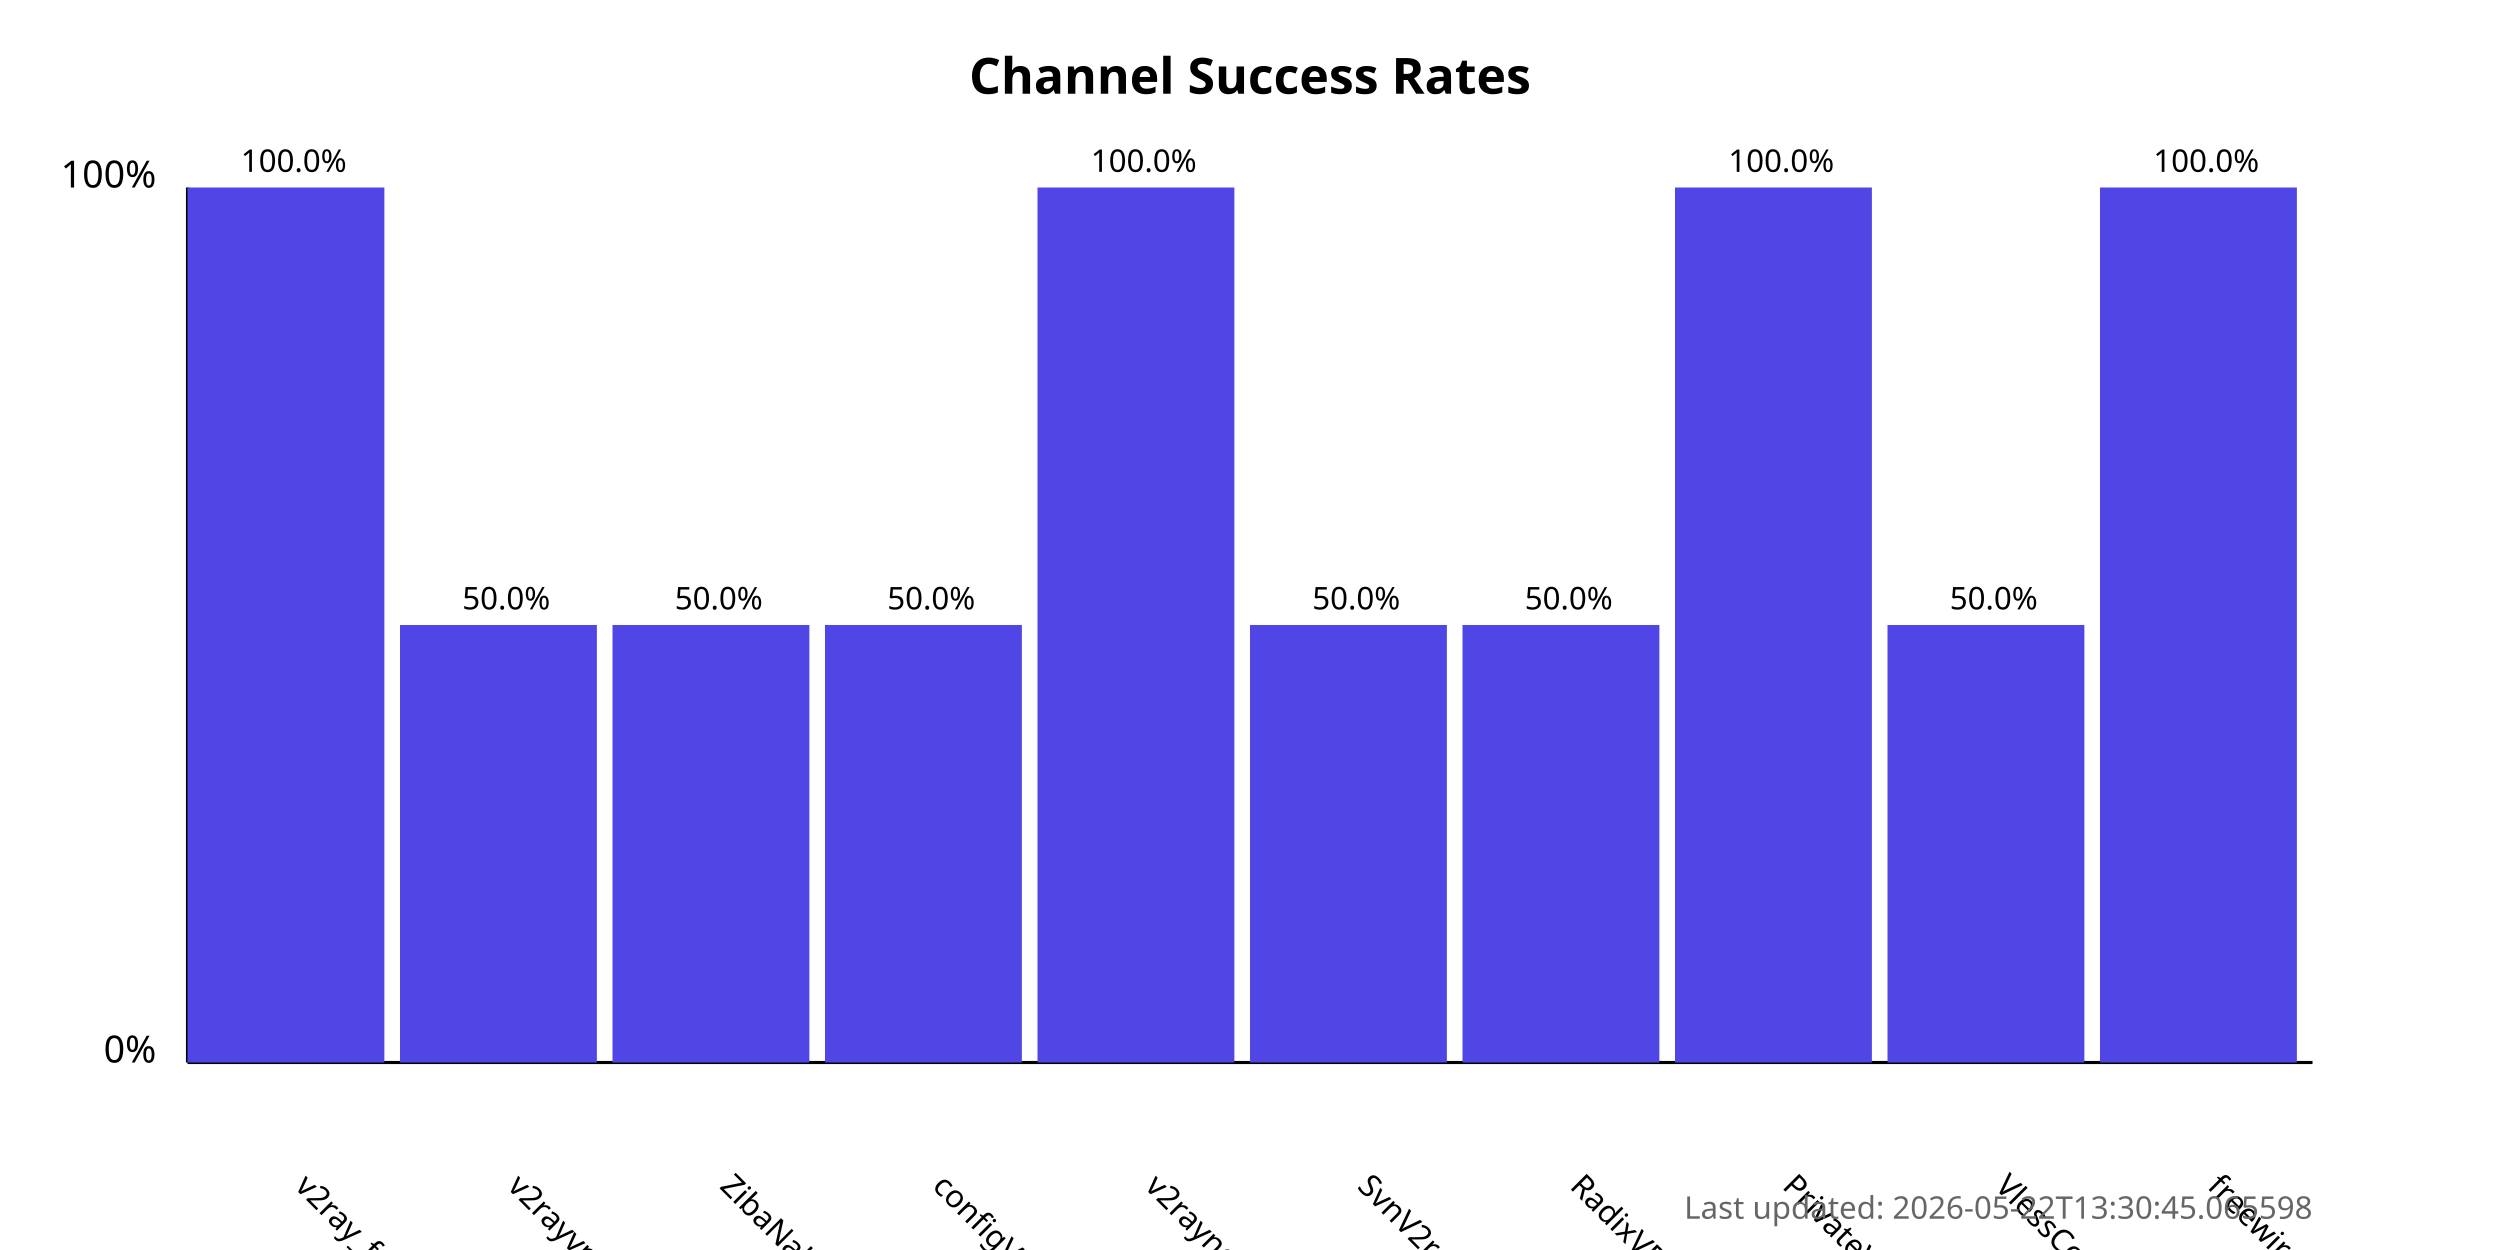
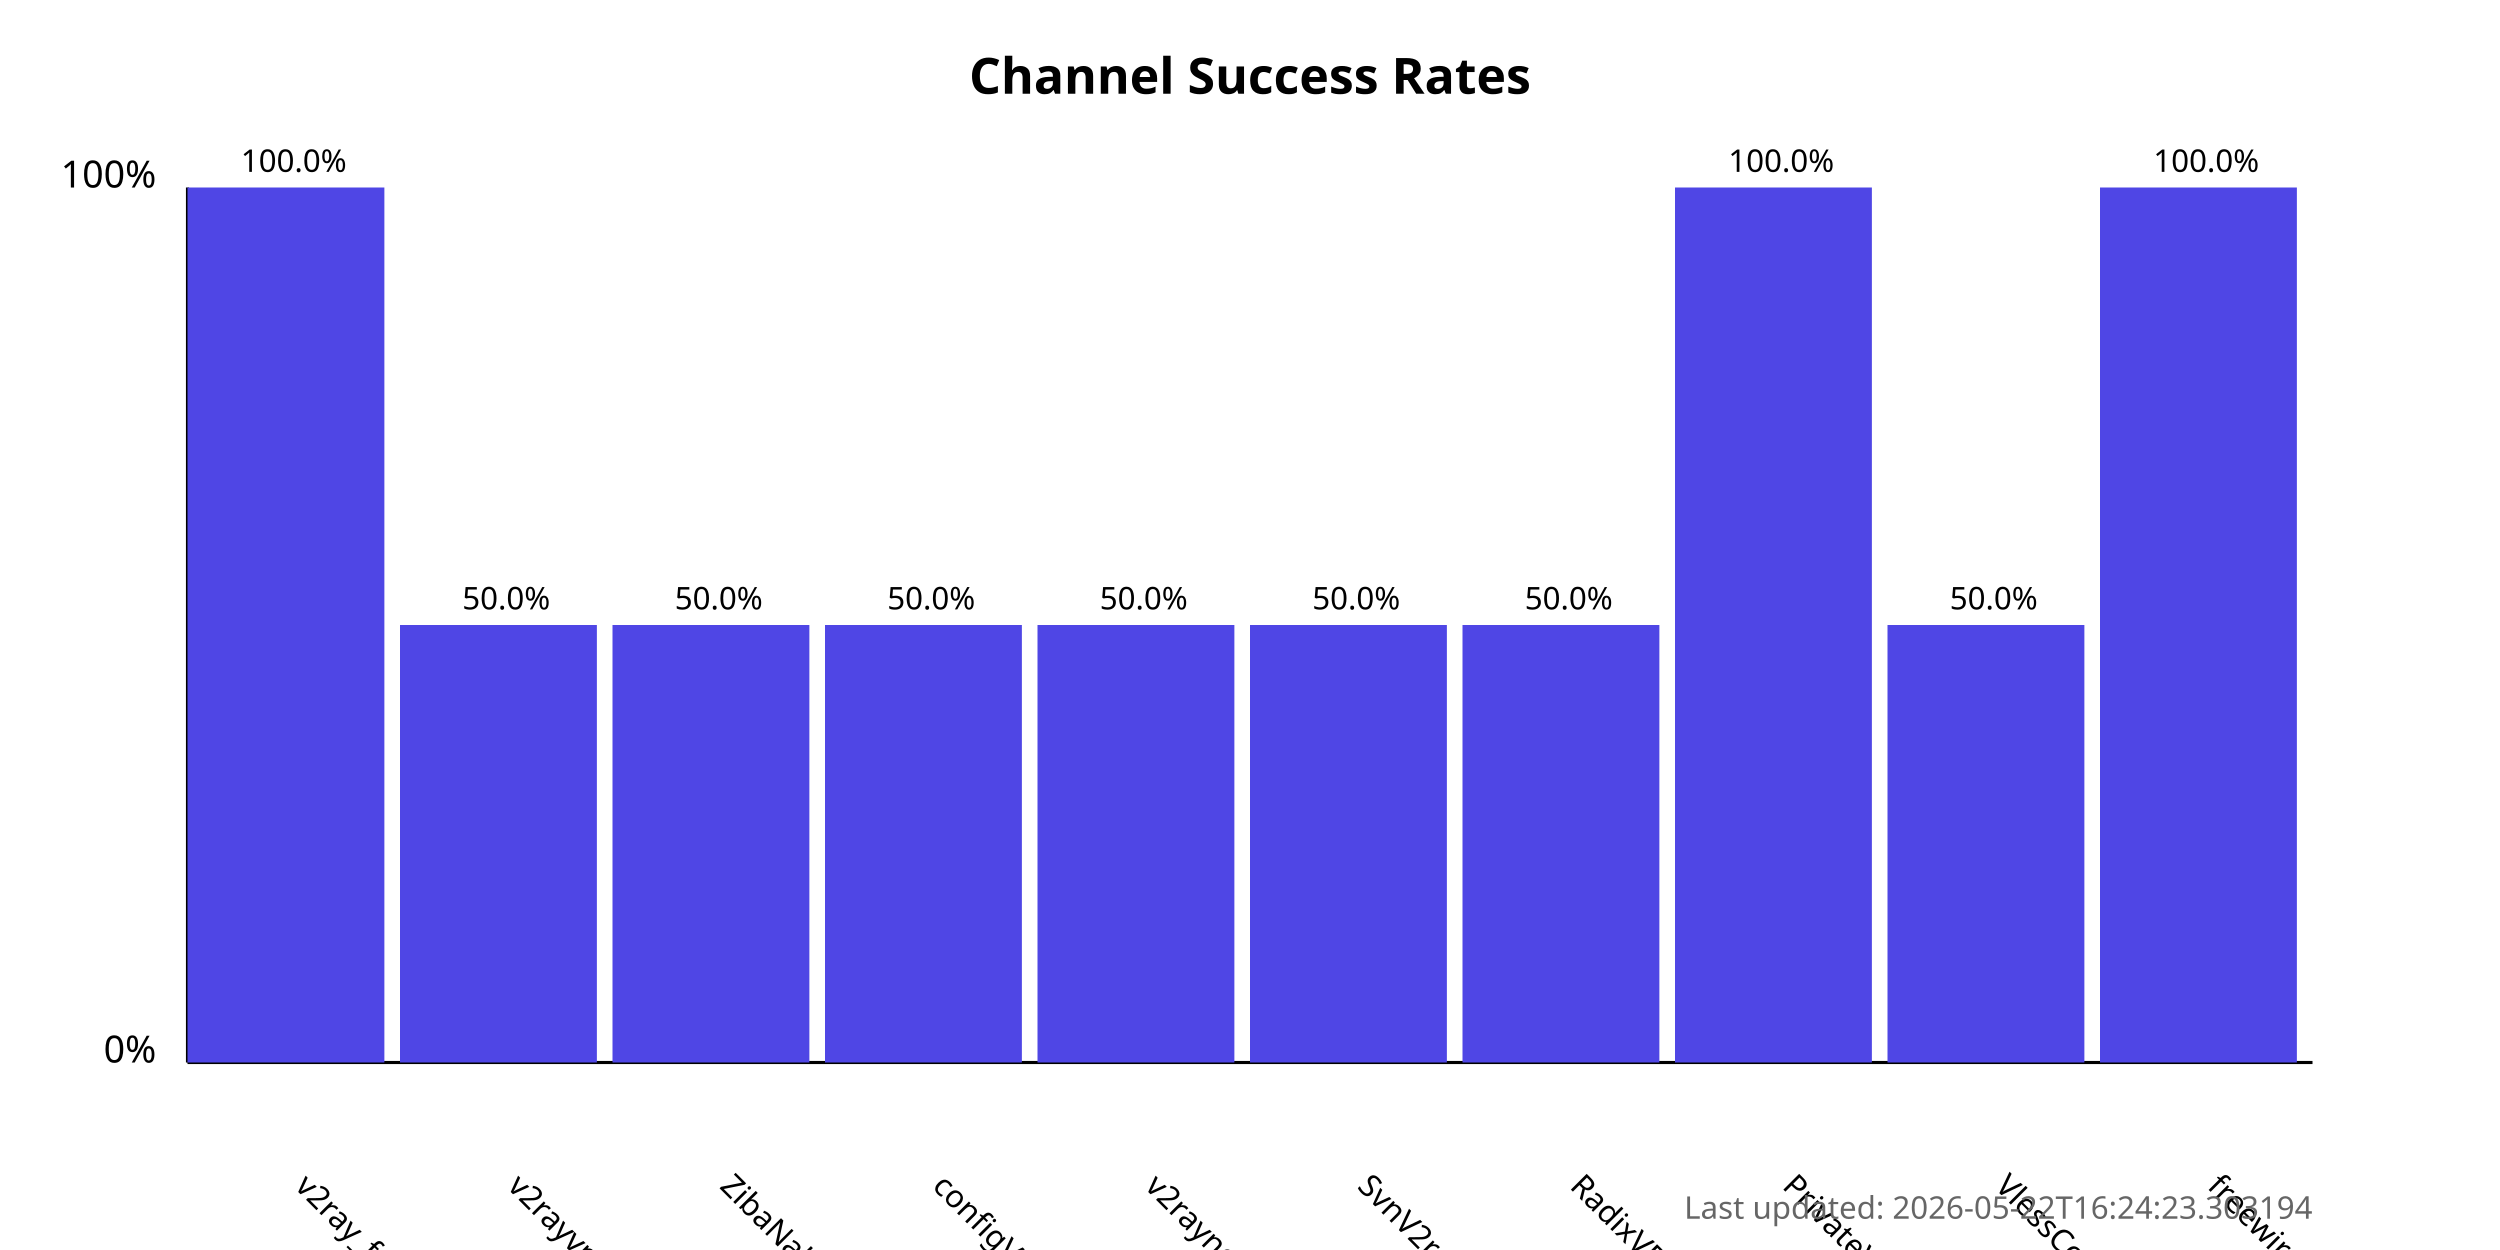
<svg xmlns="http://www.w3.org/2000/svg" width="800" height="400">
  <style>
            .chart-title { font: bold 16px sans-serif; }
            .axis-label { font: 12px sans-serif; }
            .tick-label { font: 10px sans-serif; }
            .bar { fill: #4f46e5; }
            .bar:hover { fill: #6366f1; }
            .timestamp { font: 10px sans-serif; fill: #666; }
        </style>
  <text x="400.0" y="30" text-anchor="middle" class="chart-title">
            Channel Success Rates
        </text>
  <line x1="60" y1="340" x2="60" y2="60" stroke="black" stroke-width="1" />
  <line x1="60" y1="340" x2="740" y2="340" stroke="black" stroke-width="1" />
  <text x="50" y="340" text-anchor="end" class="axis-label">0%</text>
  <text x="50" y="60" text-anchor="end" class="axis-label">100%</text>
  <g>
    <rect x="60" y="60.0" width="63.0" height="280.0" class="bar" />
    <text x="94.0" y="380" transform="rotate(45, 94.0, 380)" text-anchor="start" class="tick-label">
                v2ray_free_conf
            </text>
    <text x="94.0" y="55.0" text-anchor="middle" class="tick-label">
                100.0%
            </text>
  </g>
  <g>
    <rect x="128.0" y="200.0" width="63.0" height="140.0" class="bar" />
    <text x="162.0" y="380" transform="rotate(45, 162.0, 380)" text-anchor="start" class="tick-label">
                v2rayvpno
            </text>
    <text x="162.0" y="195.0" text-anchor="middle" class="tick-label">
                50.0%
            </text>
  </g>
  <g>
    <rect x="196.0" y="200.0" width="63.0" height="140.0" class="bar" />
    <text x="230.0" y="380" transform="rotate(45, 230.0, 380)" text-anchor="start" class="tick-label">
                ZibaNabz
            </text>
    <text x="230.0" y="195.0" text-anchor="middle" class="tick-label">
                50.0%
            </text>
  </g>
  <g>
    <rect x="264.0" y="200.0" width="63.0" height="140.0" class="bar" />
    <text x="298.0" y="380" transform="rotate(45, 298.0, 380)" text-anchor="start" class="tick-label">
                configV2rayForFree
            </text>
    <text x="298.0" y="195.0" text-anchor="middle" class="tick-label">
                50.0%
            </text>
  </g>
  <g>
-     <rect x="332.0" y="60.0" width="63.0" height="280.0" class="bar" />
+     <rect x="332.0" y="200.0" width="63.0" height="140.0" class="bar" />
    <text x="366.0" y="380" transform="rotate(45, 366.0, 380)" text-anchor="start" class="tick-label">
                v2rayngvpn
            </text>
-     <text x="366.0" y="55.0" text-anchor="middle" class="tick-label">
-                 100.0%
+     <text x="366.0" y="195.0" text-anchor="middle" class="tick-label">
+                 50.0%
            </text>
  </g>
  <g>
    <rect x="400.0" y="200.0" width="63.0" height="140.0" class="bar" />
    <text x="434.0" y="380" transform="rotate(45, 434.0, 380)" text-anchor="start" class="tick-label">
                SvnV2ray
            </text>
    <text x="434.0" y="195.0" text-anchor="middle" class="tick-label">
                50.0%
            </text>
  </g>
  <g>
    <rect x="468.0" y="200.0" width="63.0" height="140.0" class="bar" />
    <text x="502.0" y="380" transform="rotate(45, 502.0, 380)" text-anchor="start" class="tick-label">
                RadixVPN
            </text>
    <text x="502.0" y="195.0" text-anchor="middle" class="tick-label">
                50.0%
            </text>
  </g>
  <g>
    <rect x="536.0" y="60.0" width="63.0" height="280.0" class="bar" />
    <text x="570.0" y="380" transform="rotate(45, 570.0, 380)" text-anchor="start" class="tick-label">
                PrivateVPNs
            </text>
    <text x="570.0" y="55.0" text-anchor="middle" class="tick-label">
                100.0%
            </text>
  </g>
  <g>
    <rect x="604.0" y="200.0" width="63.0" height="140.0" class="bar" />
    <text x="638.0" y="380" transform="rotate(45, 638.0, 380)" text-anchor="start" class="tick-label">
                VlessConfig
            </text>
    <text x="638.0" y="195.0" text-anchor="middle" class="tick-label">
                50.0%
            </text>
  </g>
  <g>
    <rect x="672.0" y="60.0" width="63.0" height="280.0" class="bar" />
    <text x="706.0" y="380" transform="rotate(45, 706.0, 380)" text-anchor="start" class="tick-label">
                freewireguard
            </text>
    <text x="706.0" y="55.0" text-anchor="middle" class="tick-label">
                100.0%
            </text>
  </g>
  <text x="740" y="390" text-anchor="end" class="timestamp">
-             Last updated: 2026-05-22T13:30:45.065598
+             Last updated: 2026-05-22T16:24:23.303194
        </text>
</svg>
